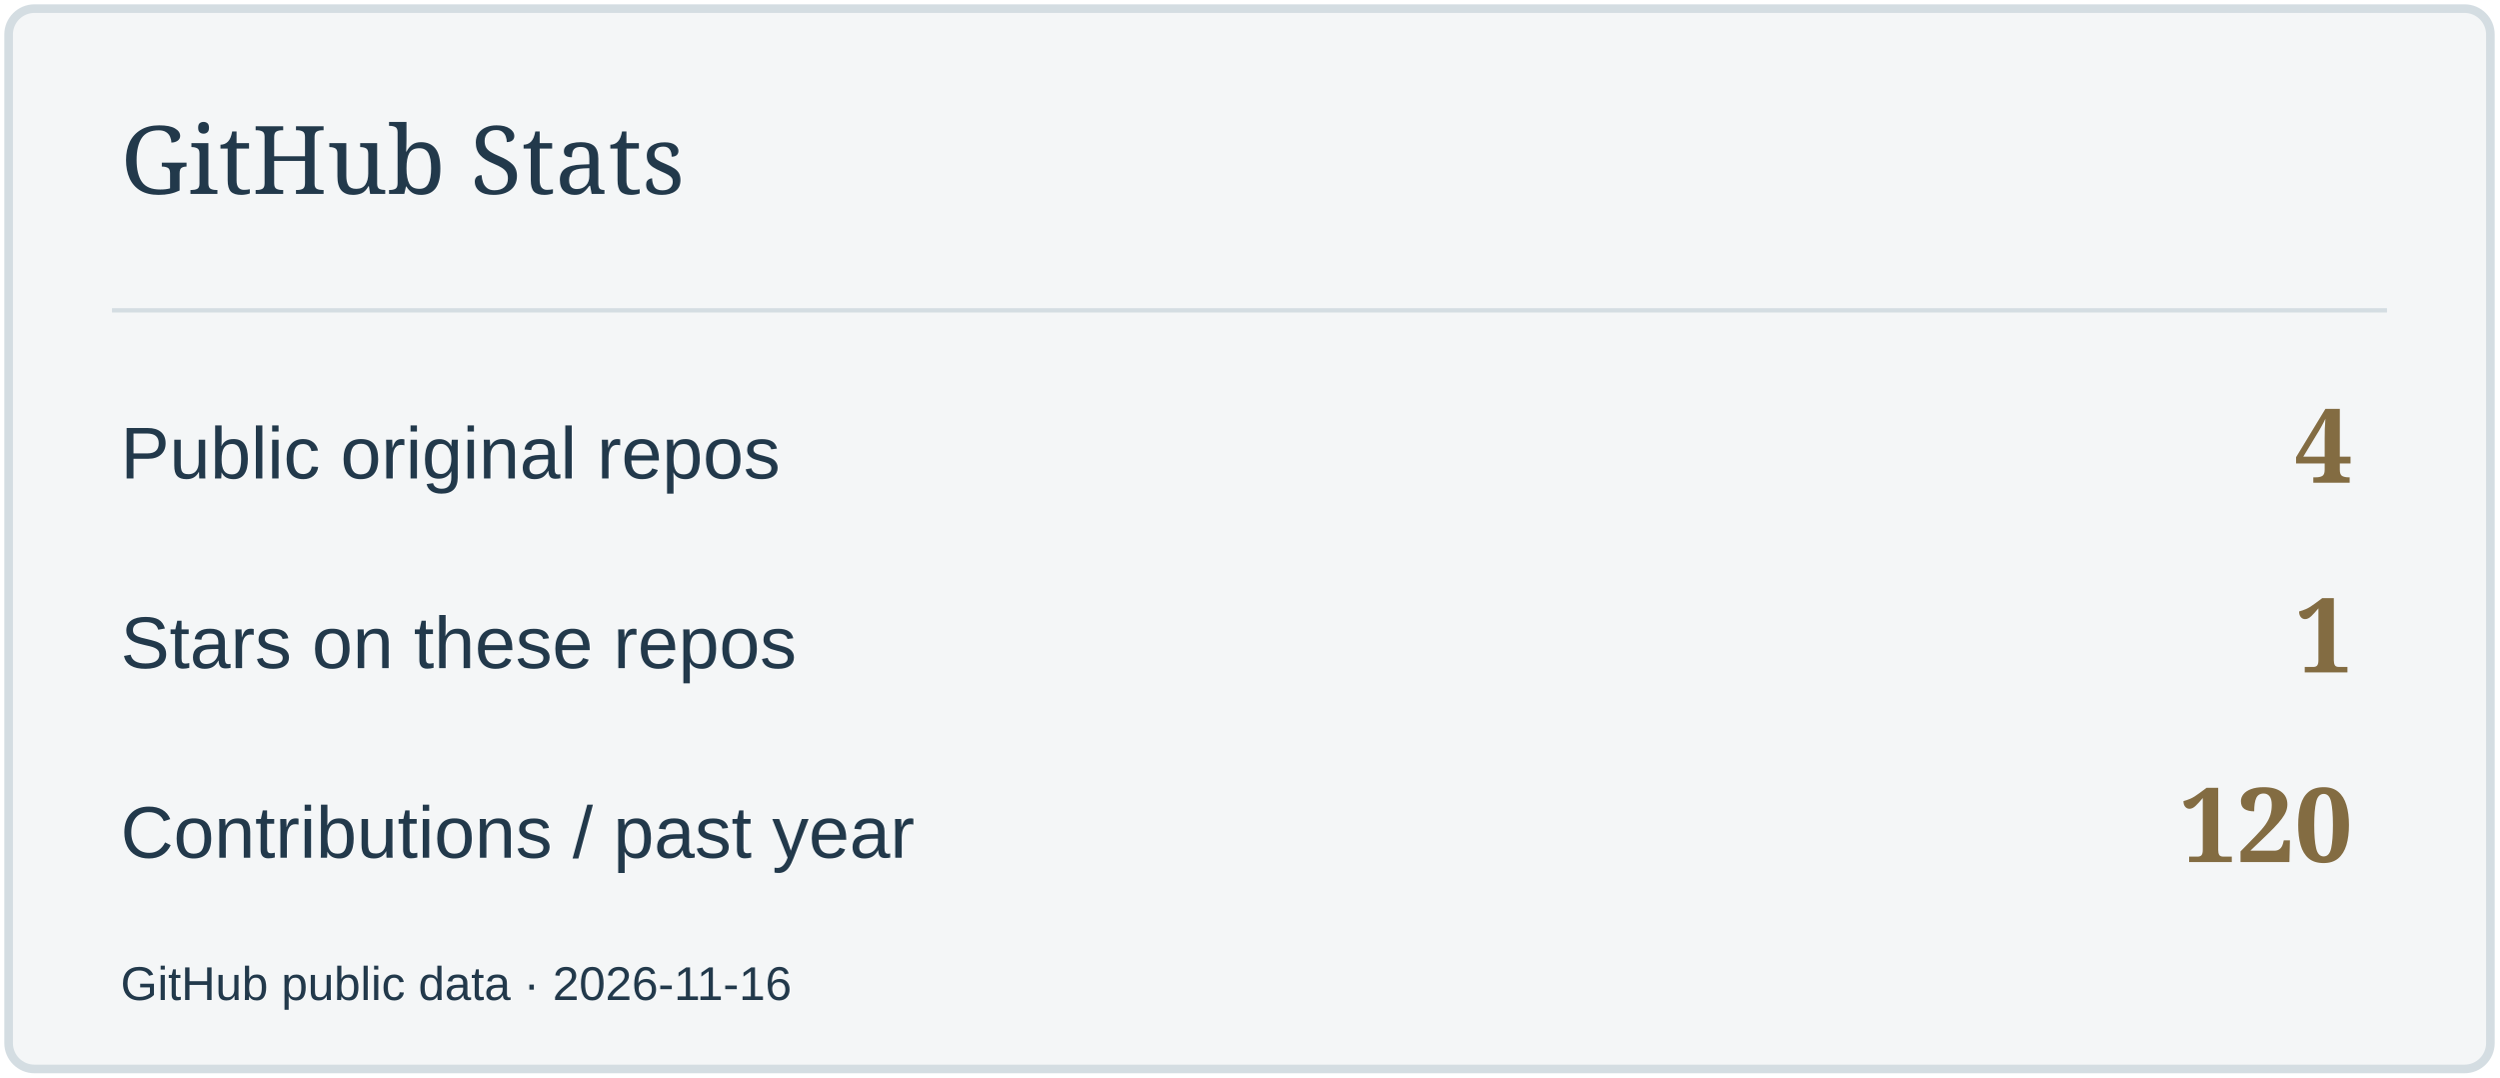
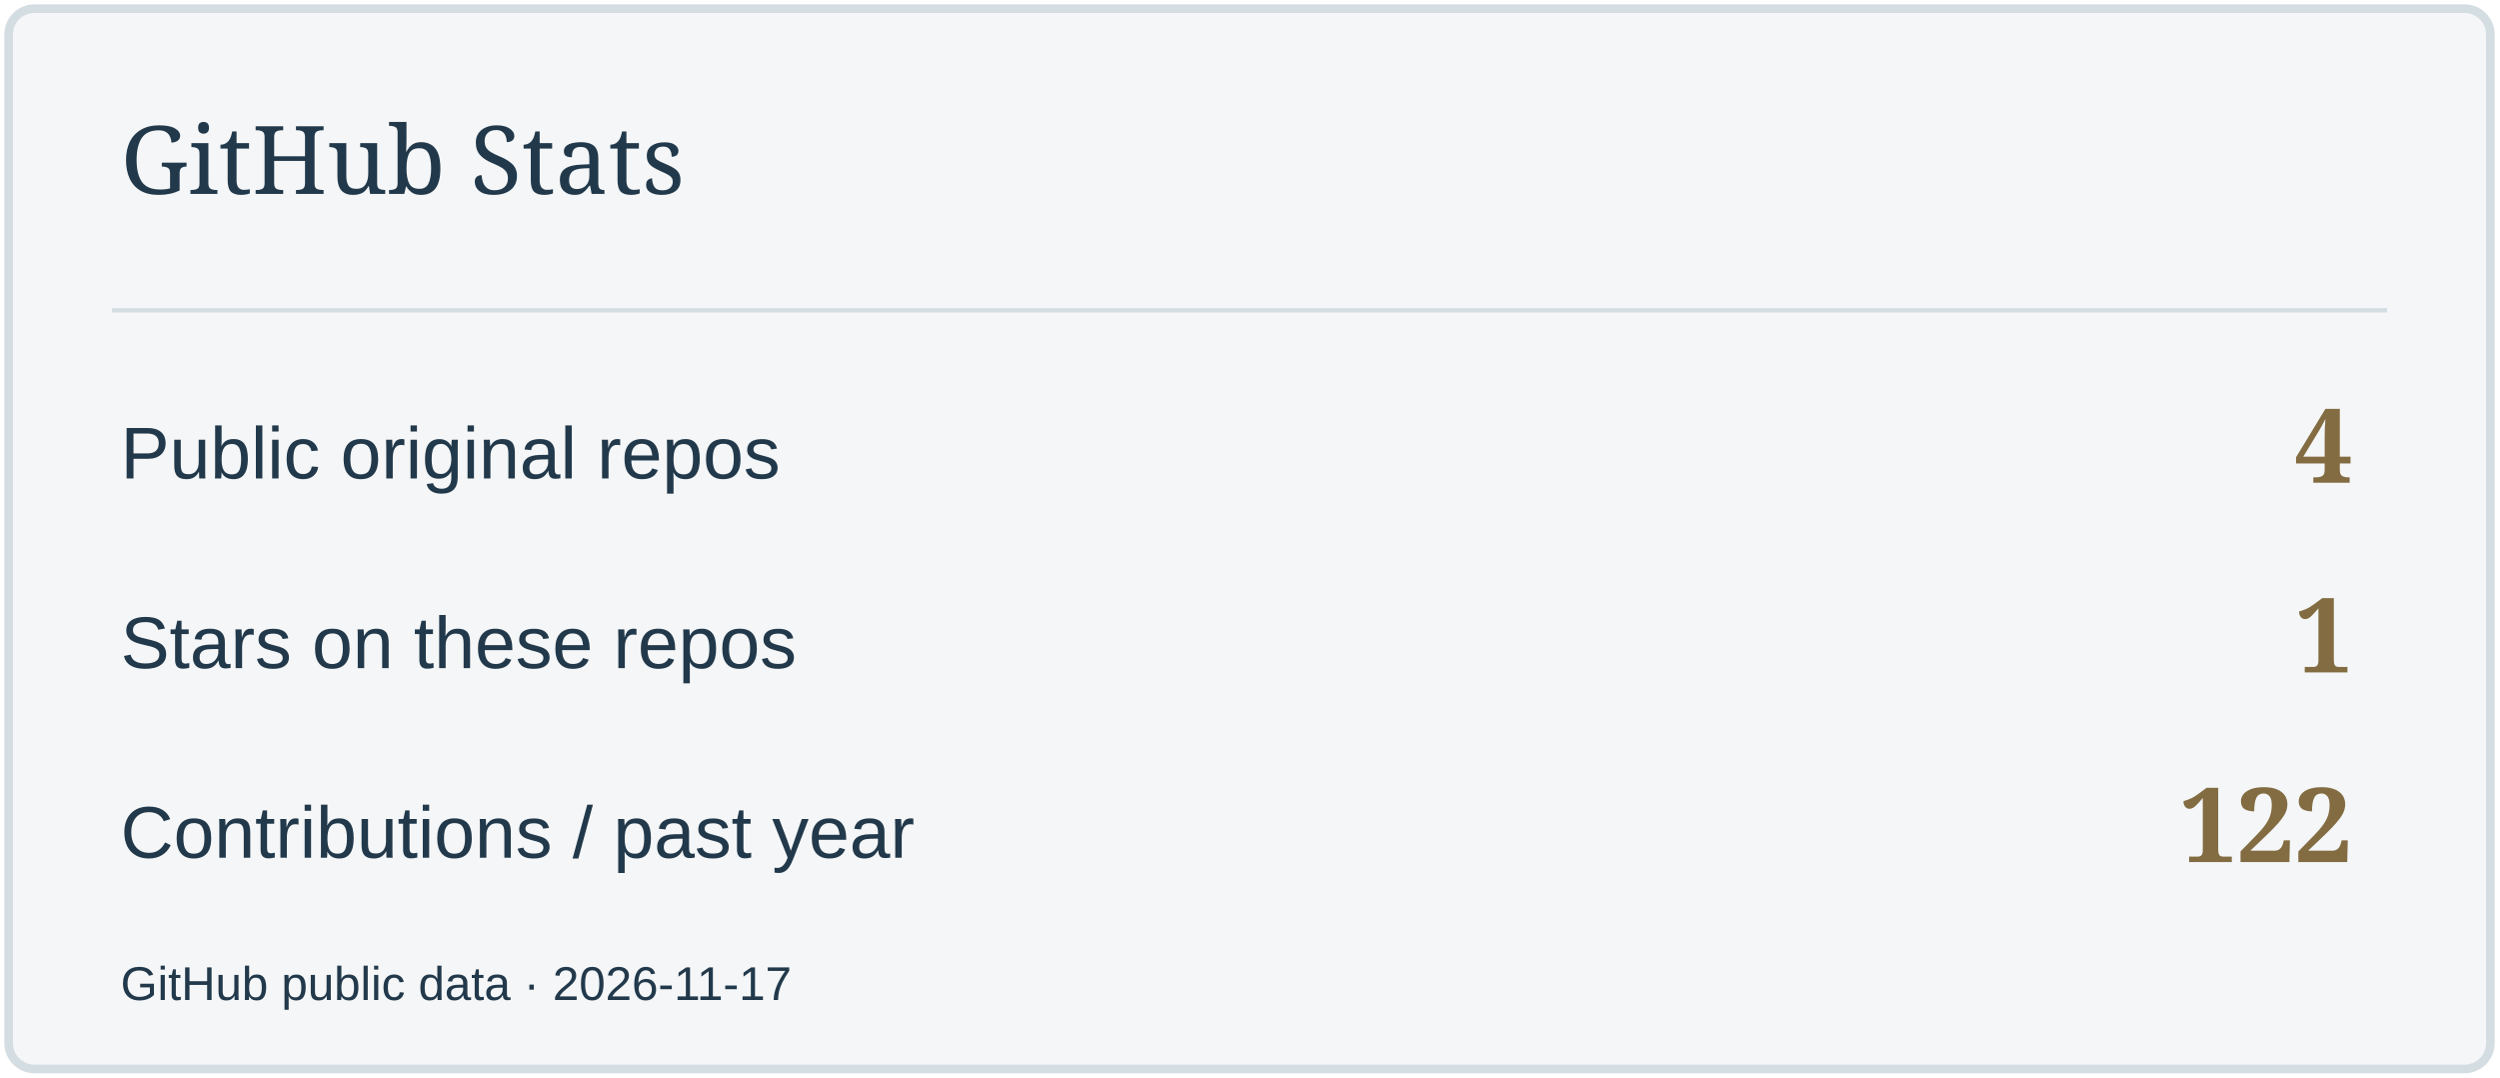
<svg xmlns="http://www.w3.org/2000/svg" width="580" height="250" viewBox="0 0 580 250" role="img" aria-label="GitHub Stats">
  <rect x="2" y="2" width="576" height="246" rx="6" fill="#F4F6F7" stroke="#D4DDE2" stroke-width="2" />
  <path d="M26 72H554" stroke="#D4DDE2" />
  <text x="28" y="45" font-size="22" fill="#22394B" font-family="Georgia,serif">GitHub Stats</text>
  <text x="28" y="111" font-size="17" fill="#22394B" font-family="Arial,sans-serif">Public original repos</text>
  <text x="546" y="112" font-size="24" fill="#836C42" font-family="Georgia,serif" text-anchor="end" font-weight="700">4</text>
  <text x="28" y="155" font-size="17" fill="#22394B" font-family="Arial,sans-serif">Stars on these repos</text>
  <text x="546" y="156" font-size="24" fill="#836C42" font-family="Georgia,serif" text-anchor="end" font-weight="700">1</text>
  <text x="28" y="199" font-size="17" fill="#22394B" font-family="Arial,sans-serif">Contributions / past year</text>
-   <text x="546" y="200" font-size="24" fill="#836C42" font-family="Georgia,serif" text-anchor="end" font-weight="700">120</text>
-   <text x="28" y="232" font-size="11" fill="#22394B" font-family="Arial,sans-serif">GitHub public data · 2026-11-16</text>
+   <text x="546" y="200" font-size="24" fill="#836C42" font-family="Georgia,serif" text-anchor="end" font-weight="700">122</text>
+   <text x="28" y="232" font-size="11" fill="#22394B" font-family="Arial,sans-serif">GitHub public data · 2026-11-17</text>
</svg>
